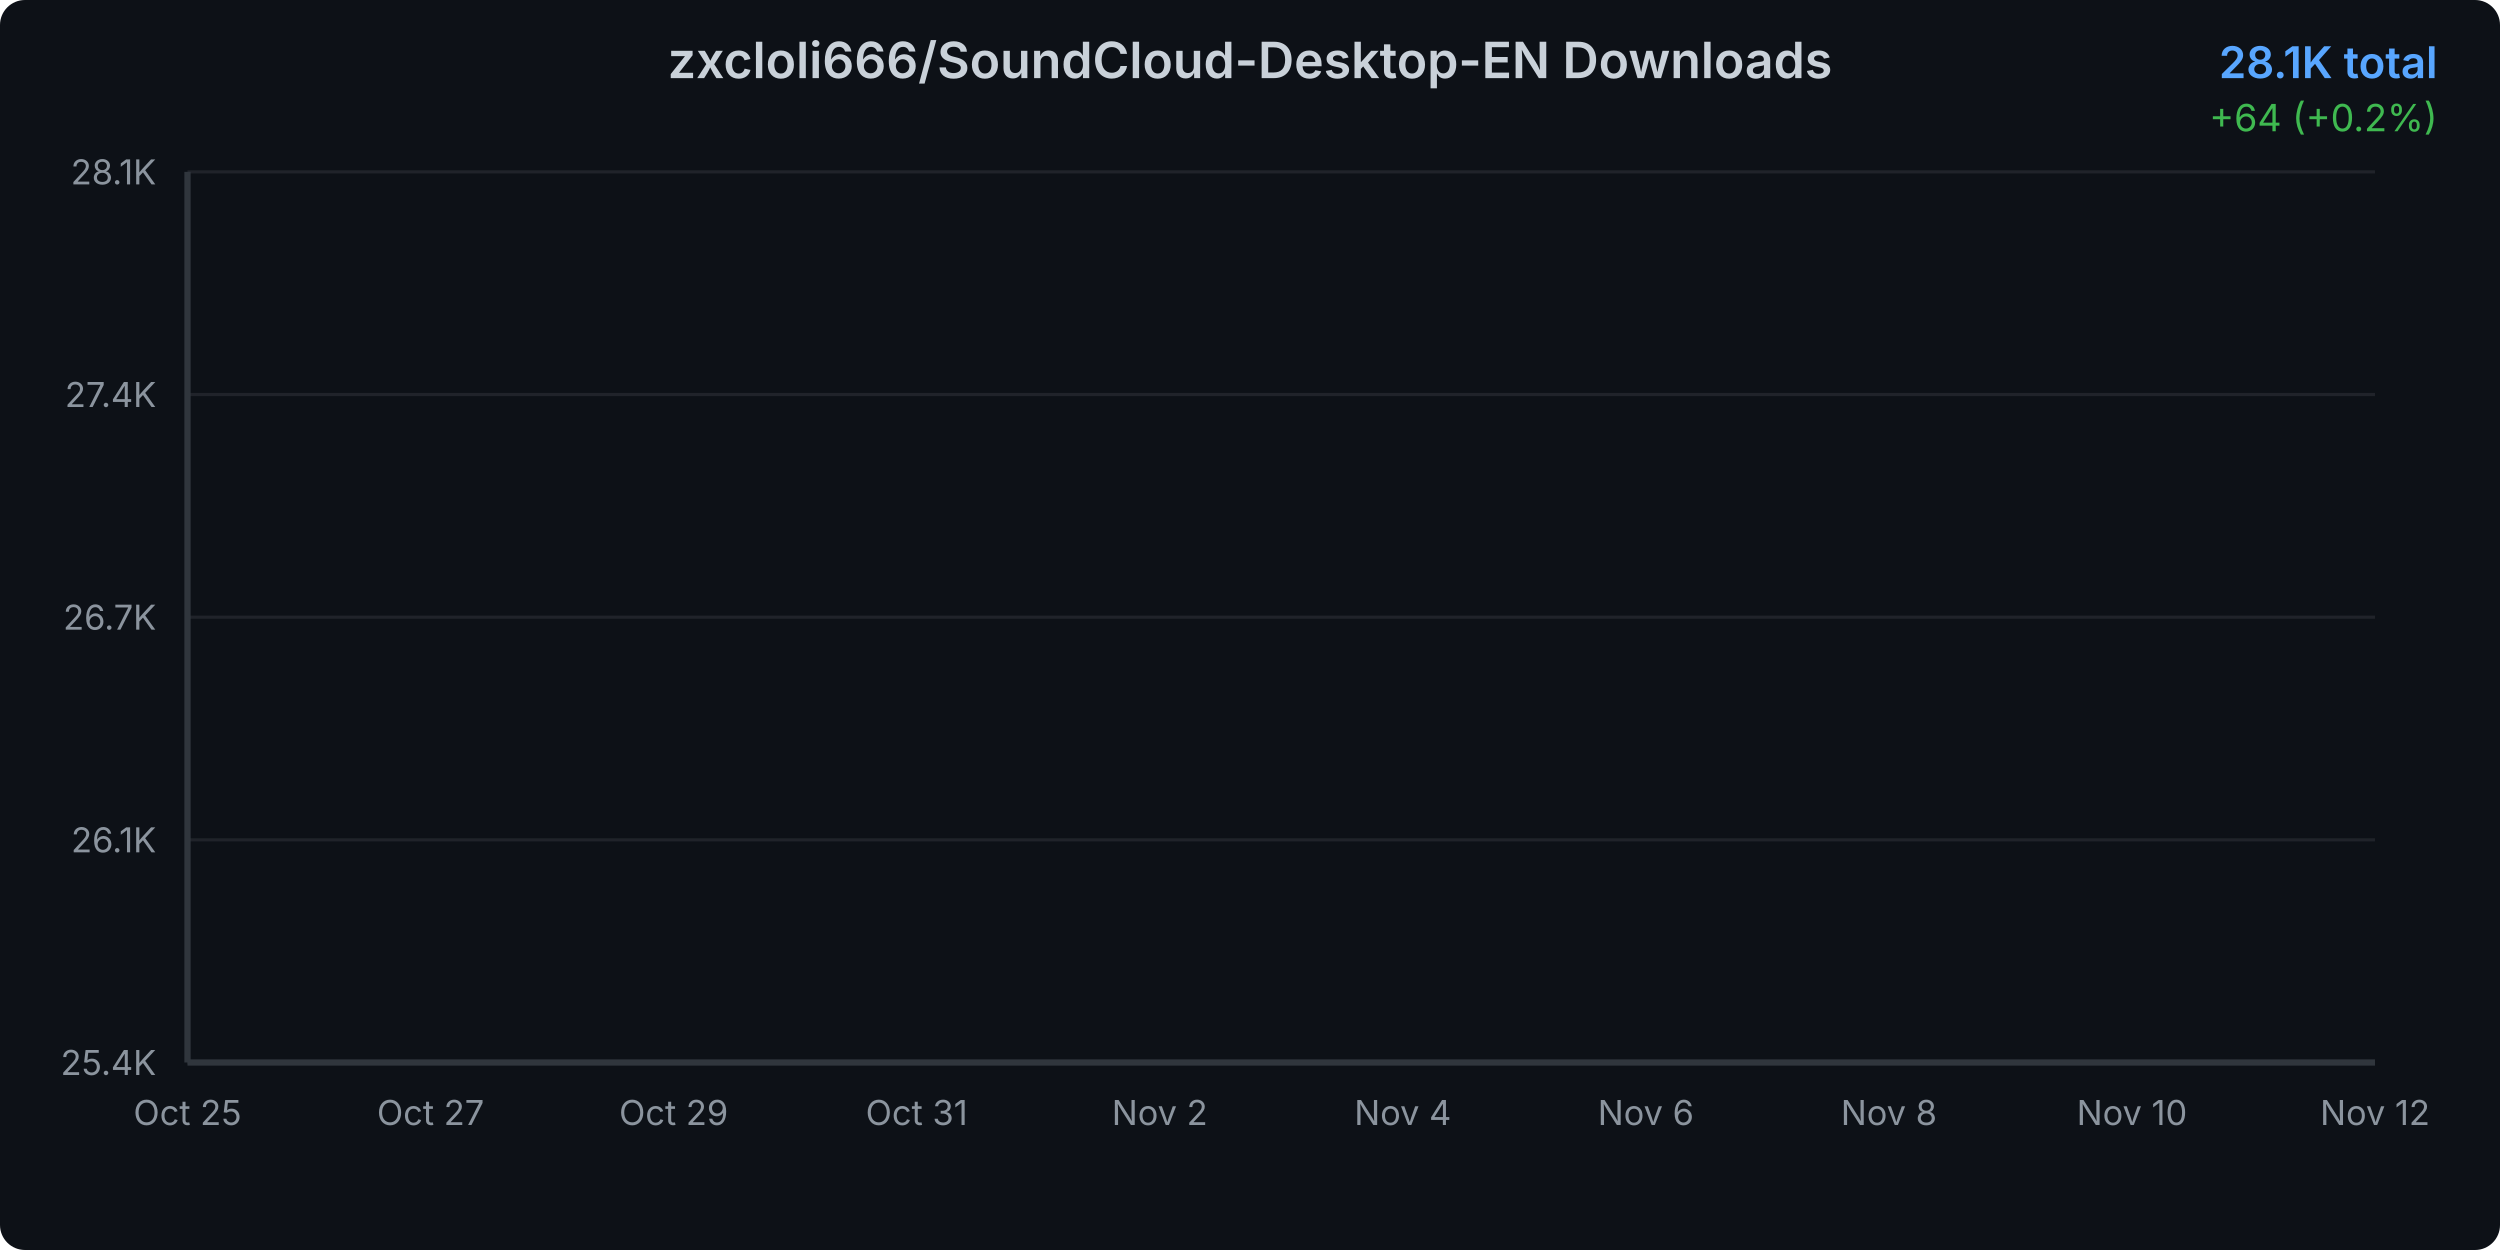
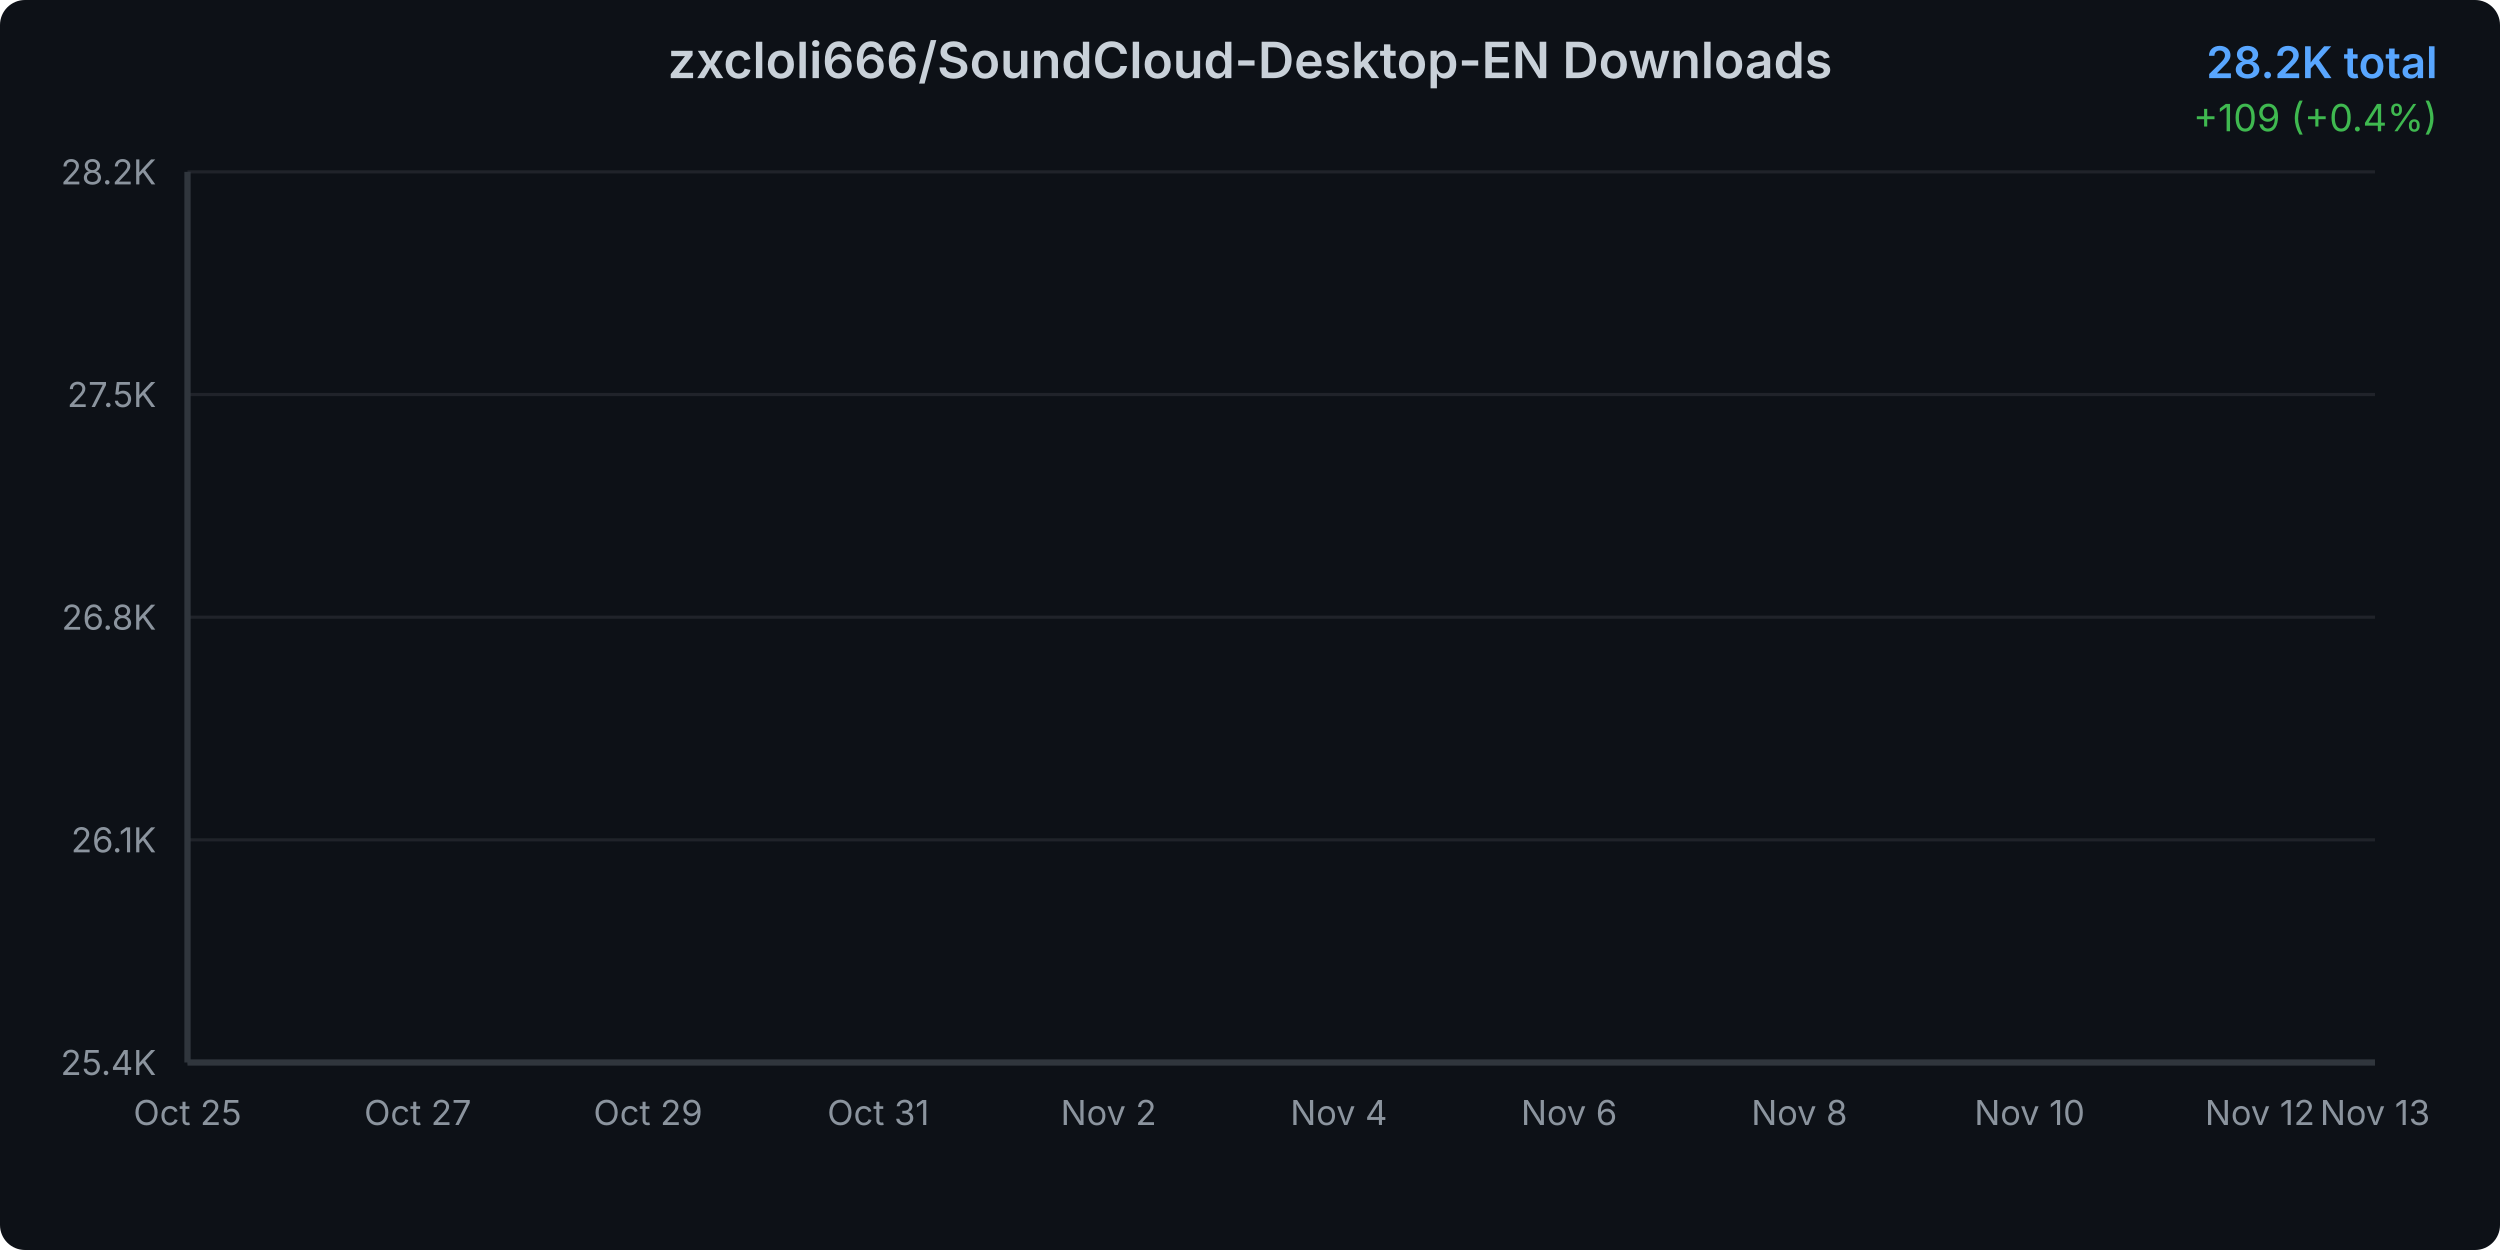
<svg xmlns="http://www.w3.org/2000/svg" width="800" height="400">
  <defs>
    <linearGradient id="areaGradient" x1="0%" y1="0%" x2="0%" y2="100%">
      <stop offset="0%" style="stop-color:#3b82f6;stop-opacity:0.3" />
      <stop offset="100%" style="stop-color:#3b82f6;stop-opacity:0.05" />
    </linearGradient>
    <filter id="glow">
      <feGaussianBlur stdDeviation="2" result="coloredBlur" />
      <feMerge>
        <feMergeNode in="coloredBlur" />
        <feMergeNode in="SourceGraphic" />
      </feMerge>
    </filter>
    <style>
      @keyframes draw {
        from { stroke-dashoffset: 2000; }
        to { stroke-dashoffset: 0; }
      }
      @keyframes fadeIn {
        from { opacity: 0; }
        to { opacity: 1; }
      }
      .line-path {
        stroke-dasharray: 2000;
        stroke-dashoffset: 2000;
        animation: draw 1.5s ease-out forwards;
      }
      .area-path {
        opacity: 0;
        animation: fadeIn 1s ease-out 0.5s forwards;
      }
      .data-point {
        opacity: 0;
        animation: fadeIn 0.5s ease-out 1s forwards;
      }
    </style>
  </defs>
  <rect width="800" height="400" fill="#0d1117" rx="8" />
  <text x="400" y="25" text-anchor="middle" fill="#c9d1d9" font-family="system-ui, -apple-system, sans-serif" font-size="16" font-weight="600">
    zxcloli666/SoundCloud-Desktop-EN Downloads
  </text>
  <text x="780" y="25" text-anchor="end" fill="#58a6ff" font-family="system-ui, -apple-system, sans-serif" font-size="14" font-weight="600">
-     28.1K total
+     28.2K total
  </text>
  <text x="780" y="42" text-anchor="end" fill="#3fb950" font-family="system-ui, -apple-system, sans-serif" font-size="12">
-     +64 (+0.2%)
+     +109 (+0.4%)
  </text>
  <g opacity="0.1">
    <line x1="60" y1="340" x2="760" y2="340" stroke="#c9d1d9" stroke-width="1" />
    <line x1="60" y1="268.75" x2="760" y2="268.75" stroke="#c9d1d9" stroke-width="1" />
    <line x1="60" y1="197.5" x2="760" y2="197.5" stroke="#c9d1d9" stroke-width="1" />
    <line x1="60" y1="126.25" x2="760" y2="126.25" stroke="#c9d1d9" stroke-width="1" />
    <line x1="60" y1="55" x2="760" y2="55" stroke="#c9d1d9" stroke-width="1" />
  </g>
  <text x="50" y="344" text-anchor="end" fill="#8b949e" font-family="system-ui, -apple-system, sans-serif" font-size="11">
      25.4K
    </text>
  <text x="50" y="272.75" text-anchor="end" fill="#8b949e" font-family="system-ui, -apple-system, sans-serif" font-size="11">
      26.1K
    </text>
  <text x="50" y="201.5" text-anchor="end" fill="#8b949e" font-family="system-ui, -apple-system, sans-serif" font-size="11">
-       26.7K
+       26.8K
    </text>
  <text x="50" y="130.25" text-anchor="end" fill="#8b949e" font-family="system-ui, -apple-system, sans-serif" font-size="11">
-       27.4K
+       27.5K
    </text>
  <text x="50" y="59" text-anchor="end" fill="#8b949e" font-family="system-ui, -apple-system, sans-serif" font-size="11">
-       28.1K
+       28.2K
    </text>
  <text x="60" y="360" text-anchor="middle" fill="#8b949e" font-family="system-ui, -apple-system, sans-serif" font-size="11">
      Oct 25
    </text>
-   <text x="137.778" y="360" text-anchor="middle" fill="#8b949e" font-family="system-ui, -apple-system, sans-serif" font-size="11">
+   <text x="133.684" y="360" text-anchor="middle" fill="#8b949e" font-family="system-ui, -apple-system, sans-serif" font-size="11">
      Oct 27
    </text>
-   <text x="215.556" y="360" text-anchor="middle" fill="#8b949e" font-family="system-ui, -apple-system, sans-serif" font-size="11">
+   <text x="207.368" y="360" text-anchor="middle" fill="#8b949e" font-family="system-ui, -apple-system, sans-serif" font-size="11">
      Oct 29
    </text>
-   <text x="293.333" y="360" text-anchor="middle" fill="#8b949e" font-family="system-ui, -apple-system, sans-serif" font-size="11">
+   <text x="281.053" y="360" text-anchor="middle" fill="#8b949e" font-family="system-ui, -apple-system, sans-serif" font-size="11">
      Oct 31
    </text>
-   <text x="371.111" y="360" text-anchor="middle" fill="#8b949e" font-family="system-ui, -apple-system, sans-serif" font-size="11">
+   <text x="354.737" y="360" text-anchor="middle" fill="#8b949e" font-family="system-ui, -apple-system, sans-serif" font-size="11">
      Nov 2
    </text>
-   <text x="448.889" y="360" text-anchor="middle" fill="#8b949e" font-family="system-ui, -apple-system, sans-serif" font-size="11">
+   <text x="428.421" y="360" text-anchor="middle" fill="#8b949e" font-family="system-ui, -apple-system, sans-serif" font-size="11">
      Nov 4
    </text>
-   <text x="526.667" y="360" text-anchor="middle" fill="#8b949e" font-family="system-ui, -apple-system, sans-serif" font-size="11">
+   <text x="502.105" y="360" text-anchor="middle" fill="#8b949e" font-family="system-ui, -apple-system, sans-serif" font-size="11">
      Nov 6
    </text>
-   <text x="604.444" y="360" text-anchor="middle" fill="#8b949e" font-family="system-ui, -apple-system, sans-serif" font-size="11">
+   <text x="575.789" y="360" text-anchor="middle" fill="#8b949e" font-family="system-ui, -apple-system, sans-serif" font-size="11">
      Nov 8
    </text>
-   <text x="682.222" y="360" text-anchor="middle" fill="#8b949e" font-family="system-ui, -apple-system, sans-serif" font-size="11">
+   <text x="649.474" y="360" text-anchor="middle" fill="#8b949e" font-family="system-ui, -apple-system, sans-serif" font-size="11">
      Nov 10
    </text>
-   <text x="760" y="360" text-anchor="middle" fill="#8b949e" font-family="system-ui, -apple-system, sans-serif" font-size="11">
+   <text x="723.158" y="360" text-anchor="middle" fill="#8b949e" font-family="system-ui, -apple-system, sans-serif" font-size="11">
      Nov 12
    </text>
-   <path d="M 60 340     L 60.00 340.00 L 98.89 332.42 L 137.78 323.58 L 176.67 310.94 L 215.56 297.78 L 254.44 289.04 L 293.33 276.94 L 332.22 184.81 L 371.11 175.02 L 410.00 161.65 L 448.89 143.33 L 487.78 133.33 L 526.67 120.06 L 565.56 106.17 L 604.44 97.43 L 643.33 85.85 L 682.22 77.21 L 721.11 61.74 L 760.00 55.00     L 760 340     Z" fill="url(#areaGradient)" class="area-path" />
-   <path d="M 60.00 340.00 L 98.89 332.42 L 137.78 323.58 L 176.67 310.94 L 215.56 297.78 L 254.44 289.04 L 293.33 276.94 L 332.22 184.81 L 371.11 175.02 L 410.00 161.65 L 448.89 143.33 L 487.78 133.33 L 526.67 120.06 L 565.56 106.17 L 604.44 97.43 L 643.33 85.85 L 682.22 77.21 L 721.11 61.74 L 760.00 55.00" fill="none" stroke="#3b82f6" stroke-width="3" stroke-linecap="round" stroke-linejoin="round" filter="url(#glow)" class="line-path" />
+   <text x="760" y="360" text-anchor="middle" fill="#8b949e" font-family="system-ui, -apple-system, sans-serif" font-size="11">
+       Nov 13
+     </text>
+   <path d="M 60 340     L 60.00 340.00 L 96.84 332.71 L 133.68 324.21 L 170.53 312.07 L 207.37 299.42 L 244.21 291.02 L 281.05 279.38 L 317.89 190.82 L 354.74 181.41 L 391.58 168.55 L 428.42 150.94 L 465.26 141.33 L 502.11 128.58 L 538.95 115.22 L 575.79 106.82 L 612.63 95.69 L 649.47 87.39 L 686.32 72.51 L 723.16 66.03 L 760.00 55.00     L 760 340     Z" fill="url(#areaGradient)" class="area-path" />
+   <path d="M 60.00 340.00 L 96.84 332.71 L 133.68 324.21 L 170.53 312.07 L 207.37 299.42 L 244.21 291.02 L 281.05 279.38 L 317.89 190.82 L 354.74 181.41 L 391.58 168.55 L 428.42 150.94 L 465.26 141.33 L 502.11 128.58 L 538.95 115.22 L 575.79 106.82 L 612.63 95.69 L 649.47 87.39 L 686.32 72.51 L 723.16 66.03 L 760.00 55.00" fill="none" stroke="#3b82f6" stroke-width="3" stroke-linecap="round" stroke-linejoin="round" filter="url(#glow)" class="line-path" />
  <circle cx="60" cy="340" r="4" fill="#3b82f6" stroke="#0d1117" stroke-width="2" class="data-point" />
-   <circle cx="98.889" cy="332.42" r="4" fill="#3b82f6" stroke="#0d1117" stroke-width="2" class="data-point" />
-   <circle cx="137.778" cy="323.576" r="4" fill="#3b82f6" stroke="#0d1117" stroke-width="2" class="data-point" />
-   <circle cx="176.667" cy="310.942" r="4" fill="#3b82f6" stroke="#0d1117" stroke-width="2" class="data-point" />
-   <circle cx="215.556" cy="297.782" r="4" fill="#3b82f6" stroke="#0d1117" stroke-width="2" class="data-point" />
-   <circle cx="254.444" cy="289.043" r="4" fill="#3b82f6" stroke="#0d1117" stroke-width="2" class="data-point" />
-   <circle cx="293.333" cy="276.936" r="4" fill="#3b82f6" stroke="#0d1117" stroke-width="2" class="data-point" />
-   <circle cx="332.222" cy="184.813" r="4" fill="#3b82f6" stroke="#0d1117" stroke-width="2" class="data-point" />
-   <circle cx="371.111" cy="175.022" r="4" fill="#3b82f6" stroke="#0d1117" stroke-width="2" class="data-point" />
-   <circle cx="410" cy="161.651" r="4" fill="#3b82f6" stroke="#0d1117" stroke-width="2" class="data-point" />
-   <circle cx="448.889" cy="143.332" r="4" fill="#3b82f6" stroke="#0d1117" stroke-width="2" class="data-point" />
-   <circle cx="487.778" cy="133.33" r="4" fill="#3b82f6" stroke="#0d1117" stroke-width="2" class="data-point" />
-   <circle cx="526.667" cy="120.065" r="4" fill="#3b82f6" stroke="#0d1117" stroke-width="2" class="data-point" />
-   <circle cx="565.556" cy="106.167" r="4" fill="#3b82f6" stroke="#0d1117" stroke-width="2" class="data-point" />
-   <circle cx="604.444" cy="97.429" r="4" fill="#3b82f6" stroke="#0d1117" stroke-width="2" class="data-point" />
-   <circle cx="643.333" cy="85.848" r="4" fill="#3b82f6" stroke="#0d1117" stroke-width="2" class="data-point" />
-   <circle cx="682.222" cy="77.215" r="4" fill="#3b82f6" stroke="#0d1117" stroke-width="2" class="data-point" />
-   <circle cx="721.111" cy="61.738" r="4" fill="#3b82f6" stroke="#0d1117" stroke-width="2" class="data-point" />
+   <circle cx="96.842" cy="332.713" r="4" fill="#3b82f6" stroke="#0d1117" stroke-width="2" class="data-point" />
+   <circle cx="133.684" cy="324.212" r="4" fill="#3b82f6" stroke="#0d1117" stroke-width="2" class="data-point" />
+   <circle cx="170.526" cy="312.067" r="4" fill="#3b82f6" stroke="#0d1117" stroke-width="2" class="data-point" />
+   <circle cx="207.368" cy="299.416" r="4" fill="#3b82f6" stroke="#0d1117" stroke-width="2" class="data-point" />
+   <circle cx="244.211" cy="291.016" r="4" fill="#3b82f6" stroke="#0d1117" stroke-width="2" class="data-point" />
+   <circle cx="281.053" cy="279.377" r="4" fill="#3b82f6" stroke="#0d1117" stroke-width="2" class="data-point" />
+   <circle cx="317.895" cy="190.82" r="4" fill="#3b82f6" stroke="#0d1117" stroke-width="2" class="data-point" />
+   <circle cx="354.737" cy="181.408" r="4" fill="#3b82f6" stroke="#0d1117" stroke-width="2" class="data-point" />
+   <circle cx="391.579" cy="168.555" r="4" fill="#3b82f6" stroke="#0d1117" stroke-width="2" class="data-point" />
+   <circle cx="428.421" cy="150.945" r="4" fill="#3b82f6" stroke="#0d1117" stroke-width="2" class="data-point" />
+   <circle cx="465.263" cy="141.33" r="4" fill="#3b82f6" stroke="#0d1117" stroke-width="2" class="data-point" />
+   <circle cx="502.105" cy="128.578" r="4" fill="#3b82f6" stroke="#0d1117" stroke-width="2" class="data-point" />
+   <circle cx="538.947" cy="115.218" r="4" fill="#3b82f6" stroke="#0d1117" stroke-width="2" class="data-point" />
+   <circle cx="575.789" cy="106.818" r="4" fill="#3b82f6" stroke="#0d1117" stroke-width="2" class="data-point" />
+   <circle cx="612.632" cy="95.685" r="4" fill="#3b82f6" stroke="#0d1117" stroke-width="2" class="data-point" />
+   <circle cx="649.474" cy="87.386" r="4" fill="#3b82f6" stroke="#0d1117" stroke-width="2" class="data-point" />
+   <circle cx="686.316" cy="72.509" r="4" fill="#3b82f6" stroke="#0d1117" stroke-width="2" class="data-point" />
+   <circle cx="723.158" cy="66.032" r="4" fill="#3b82f6" stroke="#0d1117" stroke-width="2" class="data-point" />
  <circle cx="760" cy="55" r="4" fill="#3b82f6" stroke="#0d1117" stroke-width="2" class="data-point" />
  <line x1="60" y1="55" x2="60" y2="340" stroke="#30363d" stroke-width="2" />
  <line x1="60" y1="340" x2="760" y2="340" stroke="#30363d" stroke-width="2" />
</svg>
